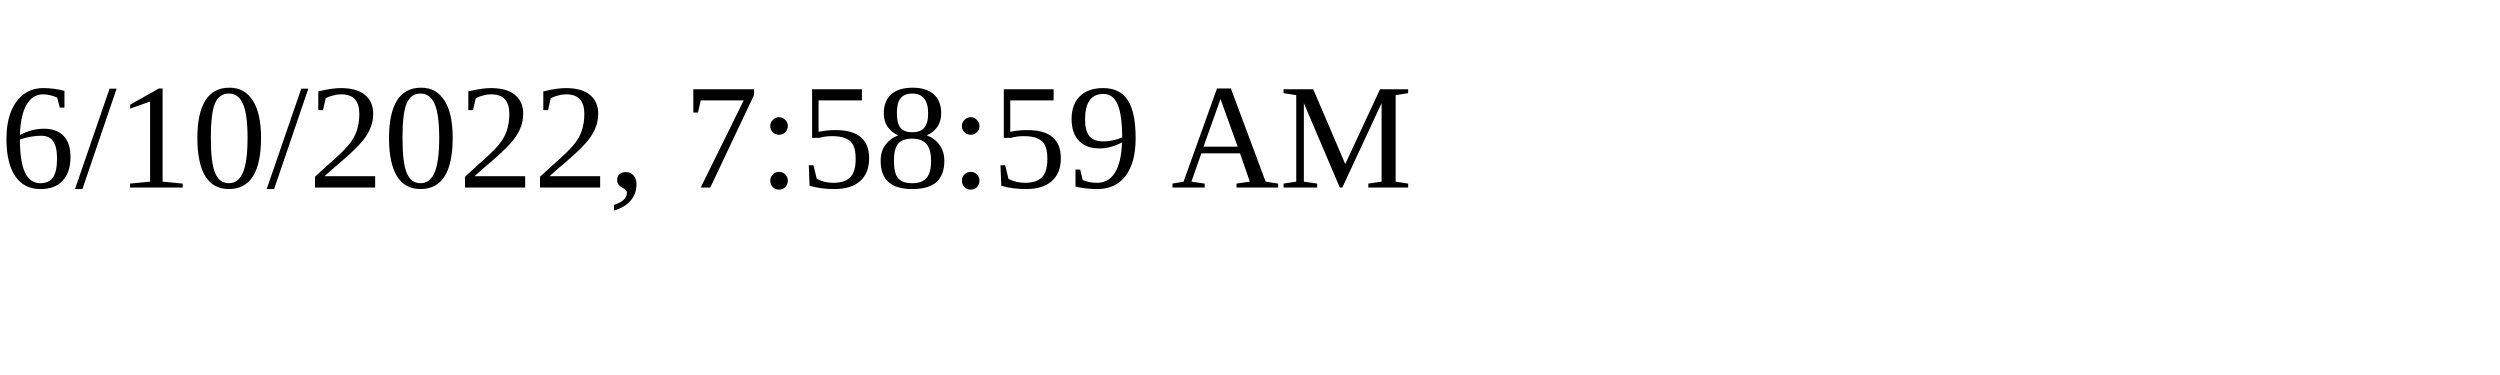
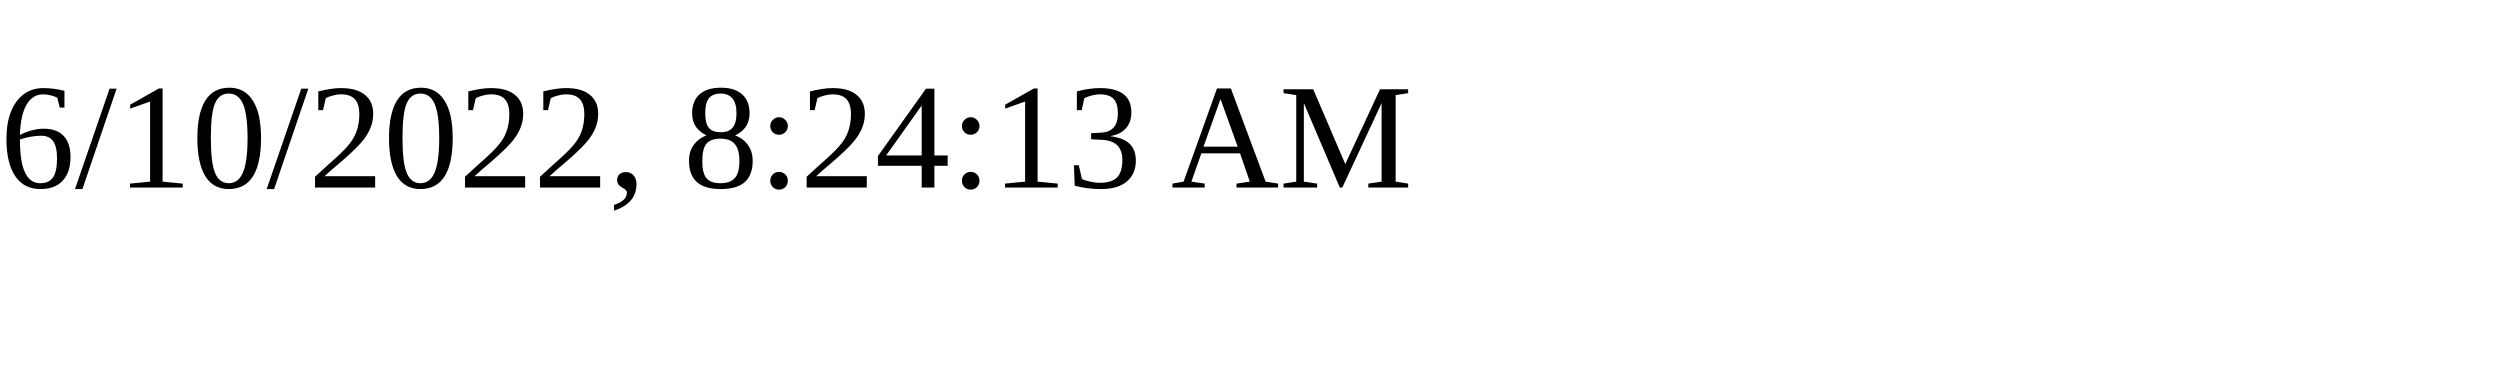
<svg xmlns="http://www.w3.org/2000/svg" height="30" width="200">
-   <text x="0" y="15">6/10/2022, 7:58:59 AM</text>
+   <text x="0" y="15">6/10/2022, 8:24:13 AM</text>
</svg>
